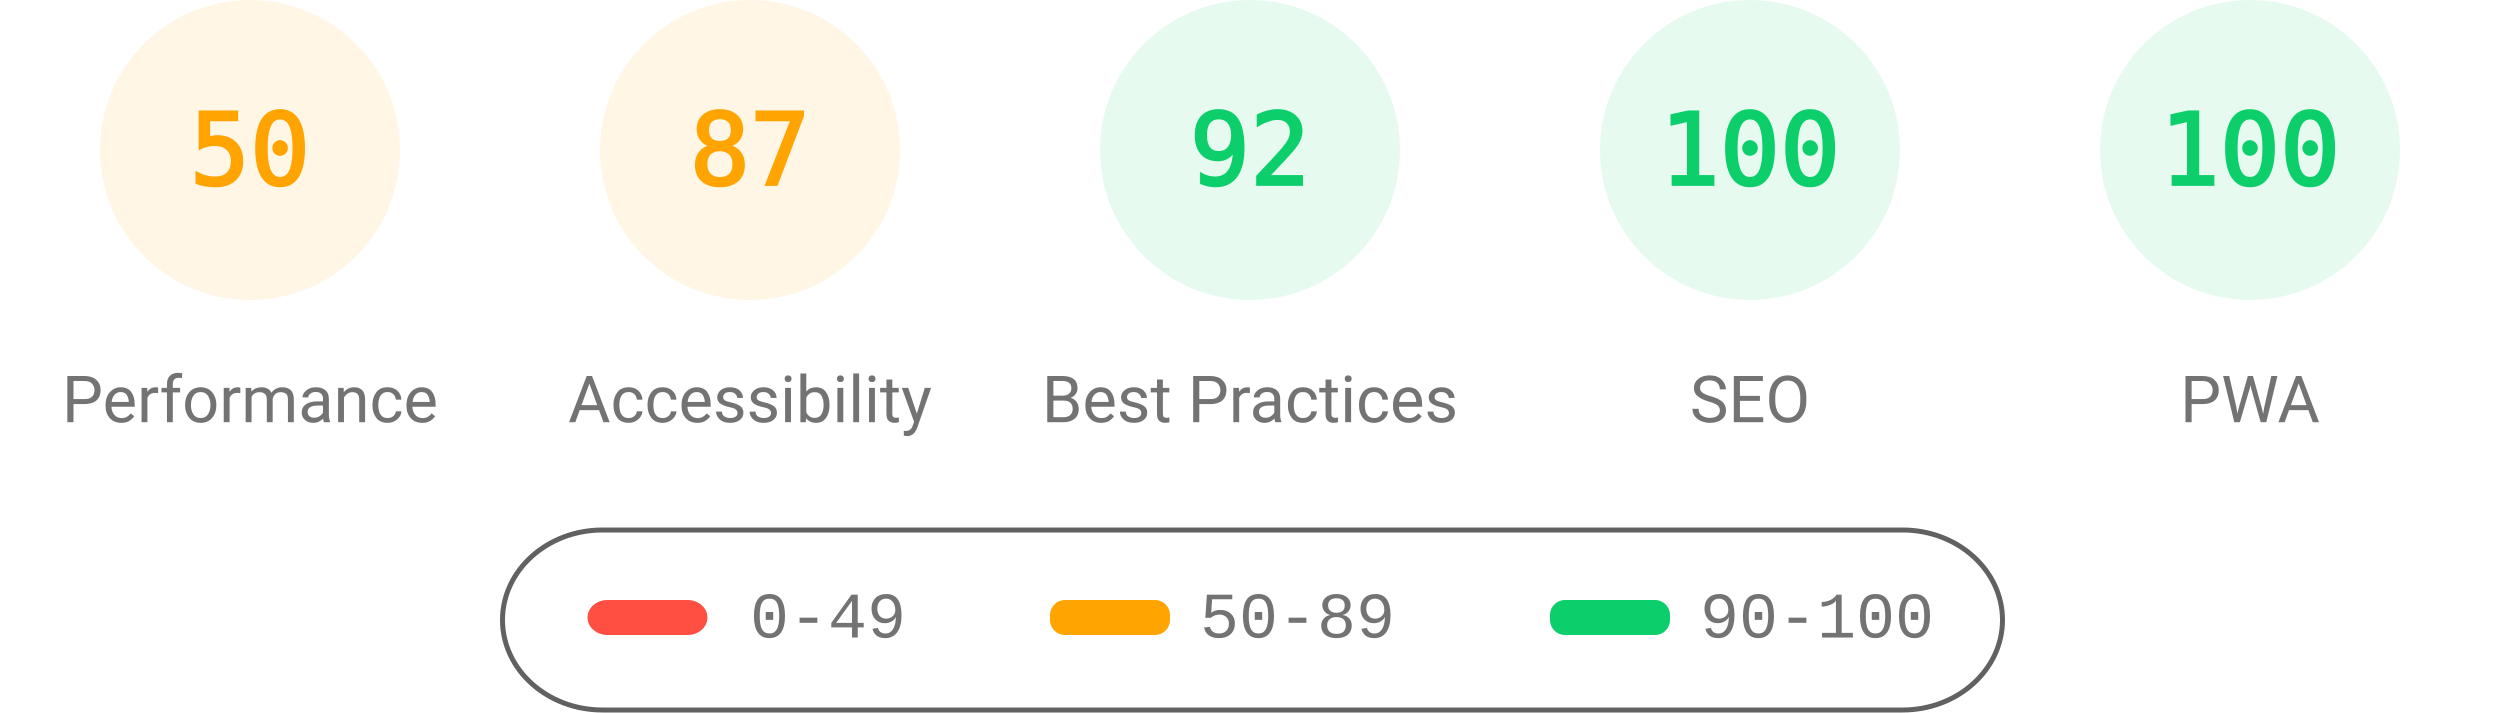
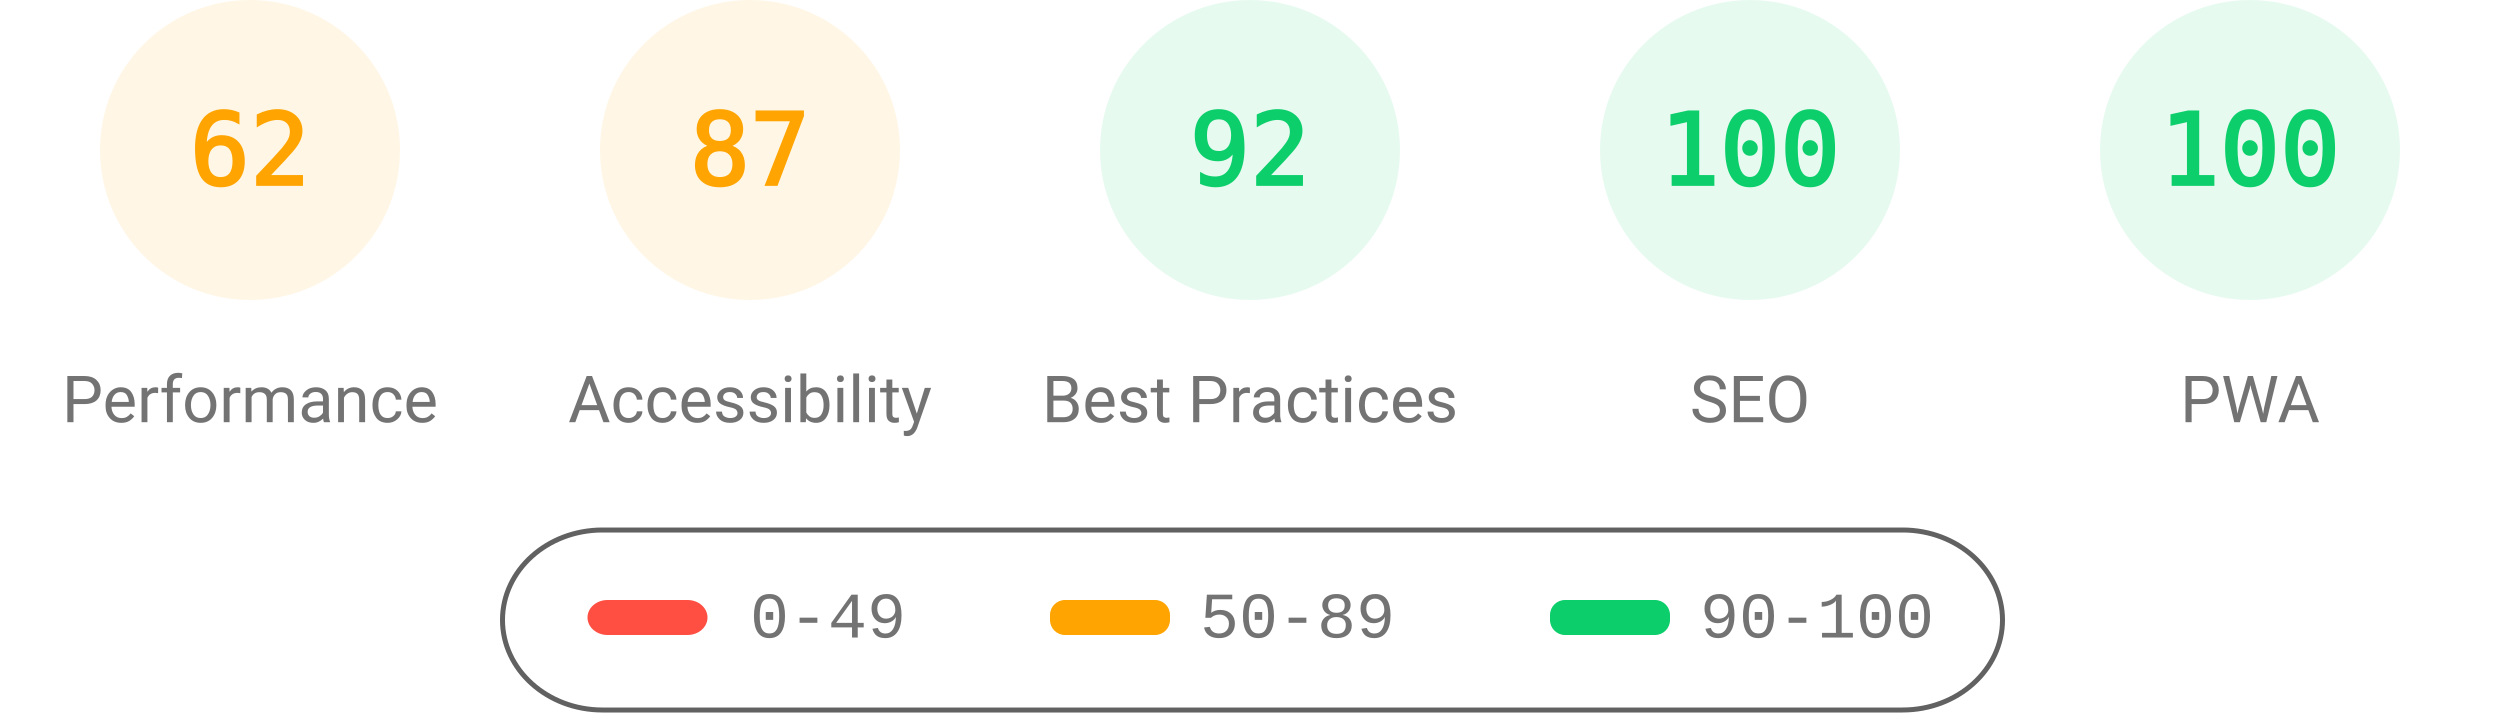
<svg xmlns="http://www.w3.org/2000/svg" fill="none" width="1000" height="285">
  <style>.gauge-base{opacity:.1}.gauge-arc{fill:none;animation-delay:250ms;stroke-linecap:round;transform:rotate(-90deg);transform-origin:100px 60px;animation:load-gauge 1s ease forwards}.guage-text{font-size:40px;font-family:monospace;text-align:center}.guage-red{color:#ff4e42;fill:#ff4e42;stroke:#ff4e42}.guage-orange{color:#ffa400;fill:#ffa400;stroke:#ffa400}.guage-green{color:#0cce6b;fill:#0cce6b;stroke:#0cce6b}.guage-undefined{color:#5c5c5c;fill:#5c5c5c;stroke:#5c5c5c}.guage-title{color:#737373;fill:#737373;stroke:none;font-size:26px;line-height:26px;font-family:Roboto,Halvetica,Arial,sans-serif}@keyframes load-gauge{from{stroke-dasharray:0 352.858}}</style>
  <svg class="guage-div guage-perf guage-orange" viewBox="0 0 200 200" width="200" height="200">
    <circle class="gauge-base" r="56" cx="100" cy="60" stroke-width="8" />
-     <circle class="gauge-arc guage-arc-1" r="56" cx="100" cy="60" stroke-width="8" style="stroke-dasharray:175.929,351.858" />
-     <text class="guage-text" x="100" y="60" alignment-baseline="central" dominant-baseline="central" text-anchor="middle">50</text>
+     <circle class="gauge-arc guage-arc-1" r="56" cx="100" cy="60" stroke-width="8" style="stroke-dasharray:218.152,351.858" />
+     <text class="guage-text" x="100" y="60" alignment-baseline="central" dominant-baseline="central" text-anchor="middle">62</text>
    <text class="guage-title" x="100" y="160" alignment-baseline="central" dominant-baseline="central" text-anchor="middle">Performance</text>
  </svg>
  <svg class="guage-div guage-acc guage-orange" viewBox="0 0 200 200" width="200" height="200" x="200">
    <circle class="gauge-base" r="56" cx="100" cy="60" stroke-width="8" />
    <circle class="gauge-arc guage-arc-2" r="56" cx="100" cy="60" stroke-width="8" style="stroke-dasharray:306.116,351.858" />
    <text class="guage-text" x="100" y="60" alignment-baseline="central" dominant-baseline="central" text-anchor="middle">87</text>
    <text class="guage-title" x="100" y="160" alignment-baseline="central" dominant-baseline="central" text-anchor="middle">Accessibility</text>
  </svg>
  <svg class="guage-div guage-best guage-green" viewBox="0 0 200 200" width="200" height="200" x="400">
    <circle class="gauge-base" r="56" cx="100" cy="60" stroke-width="8" />
    <circle class="gauge-arc guage-arc-3" r="56" cx="100" cy="60" stroke-width="8" style="stroke-dasharray:323.709,351.858" />
    <text class="guage-text" x="100" y="60" alignment-baseline="central" dominant-baseline="central" text-anchor="middle">92</text>
    <text class="guage-title" x="100" y="160" alignment-baseline="central" dominant-baseline="central" text-anchor="middle">Best Practices</text>
  </svg>
  <svg class="guage-div guage-seo guage-green" viewBox="0 0 200 200" width="200" height="200" x="600">
    <circle class="gauge-base" r="56" cx="100" cy="60" stroke-width="8" />
    <circle class="gauge-arc guage-arc-4" r="56" cx="100" cy="60" stroke-width="8" style="stroke-dasharray:351.858,351.858" />
    <text class="guage-text" x="100" y="60" alignment-baseline="central" dominant-baseline="central" text-anchor="middle">100</text>
    <text class="guage-title" x="100" y="160" alignment-baseline="central" dominant-baseline="central" text-anchor="middle">SEO</text>
  </svg>
  <svg class="guage-div guage-pwa guage-green" viewBox="0 0 200 200" width="200" height="200" x="800">
    <circle class="gauge-base" r="56" cx="100" cy="60" stroke-width="8" />
    <circle class="gauge-arc guage-arc-4" r="56" cx="100" cy="60" stroke-width="8" style="stroke-dasharray:351.858,351.858" />
    <text class="guage-text" x="100" y="60" alignment-baseline="central" dominant-baseline="central" text-anchor="middle">100</text>
    <text class="guage-title" x="100" y="160" alignment-baseline="central" dominant-baseline="central" text-anchor="middle">PWA</text>
  </svg>
  <svg width="604" height="76" x="200" y="210">
    <path fill="none" id="canvas_background" d="M-1-1h604v80H-1z" />
    <rect fill-opacity="0" stroke="#616161" stroke-width="2" rx="40" id="svg_2" height="72" width="600" y="2" x="1" fill="#000" />
    <rect stroke="#000" rx="8" id="svg_3" height="14" width="48" y="30" x="35" stroke-opacity="null" stroke-width="0" fill="#ff4e42" />
    <rect stroke="#000" rx="6" id="svg_4" height="14" width="48" y="30" x="220" stroke-opacity="null" stroke-width="0" fill="#ffa400" />
    <rect stroke="#000" rx="6" id="svg_5" height="14" width="48" y="30" x="420" stroke-opacity="null" stroke-width="0" fill="#0cce6b" />
    <text xml:space="preserve" text-anchor="start" font-family="'Courier New', Courier, monospace" font-size="26" id="svg_6" y="45" x="100" stroke-opacity="null" stroke-width="0" stroke="#000" fill="#737373">0-49</text>
    <text xml:space="preserve" text-anchor="start" font-family="'Courier New', Courier, monospace" font-size="26" id="svg_7" y="45" x="280" stroke-opacity="null" stroke-width="0" stroke="#000" fill="#737373">50-89</text>
    <text xml:space="preserve" text-anchor="start" font-family="'Courier New', Courier, monospace" font-size="26" id="svg_8" y="45" x="480" stroke-opacity="null" stroke-width="0" stroke="#000" fill="#737373">90-100</text>
  </svg>
</svg>
